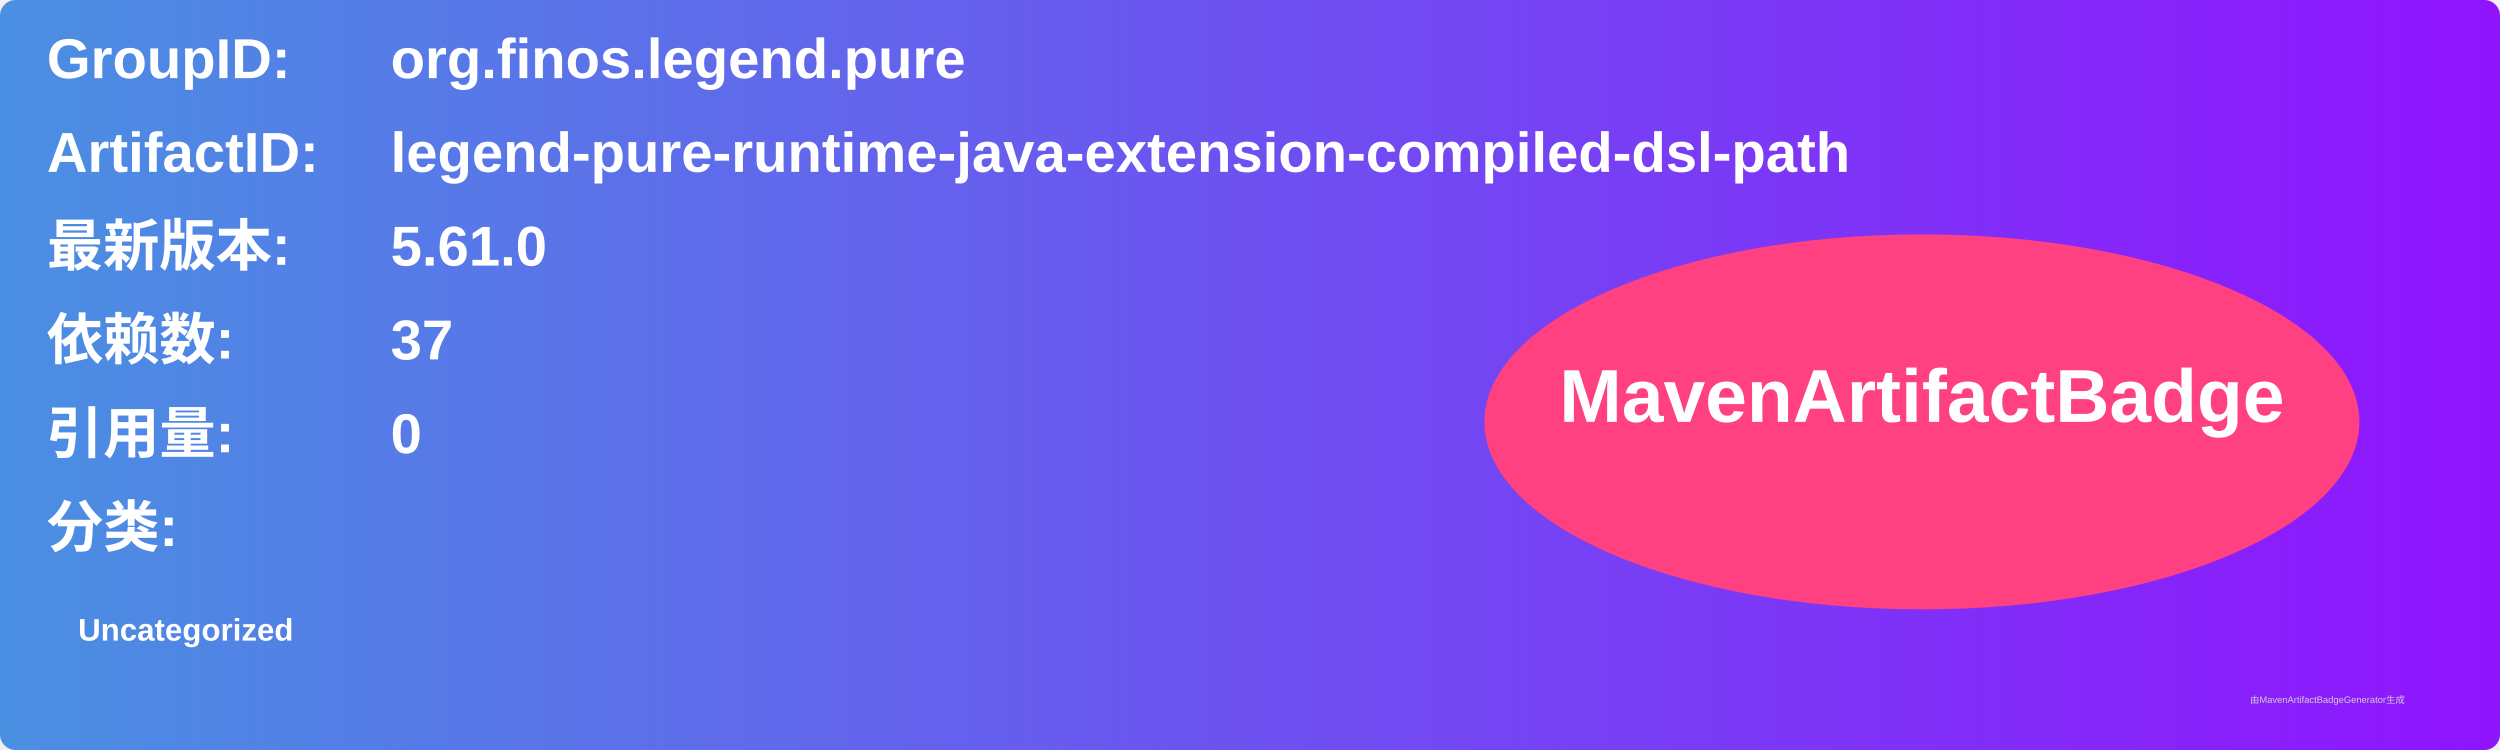
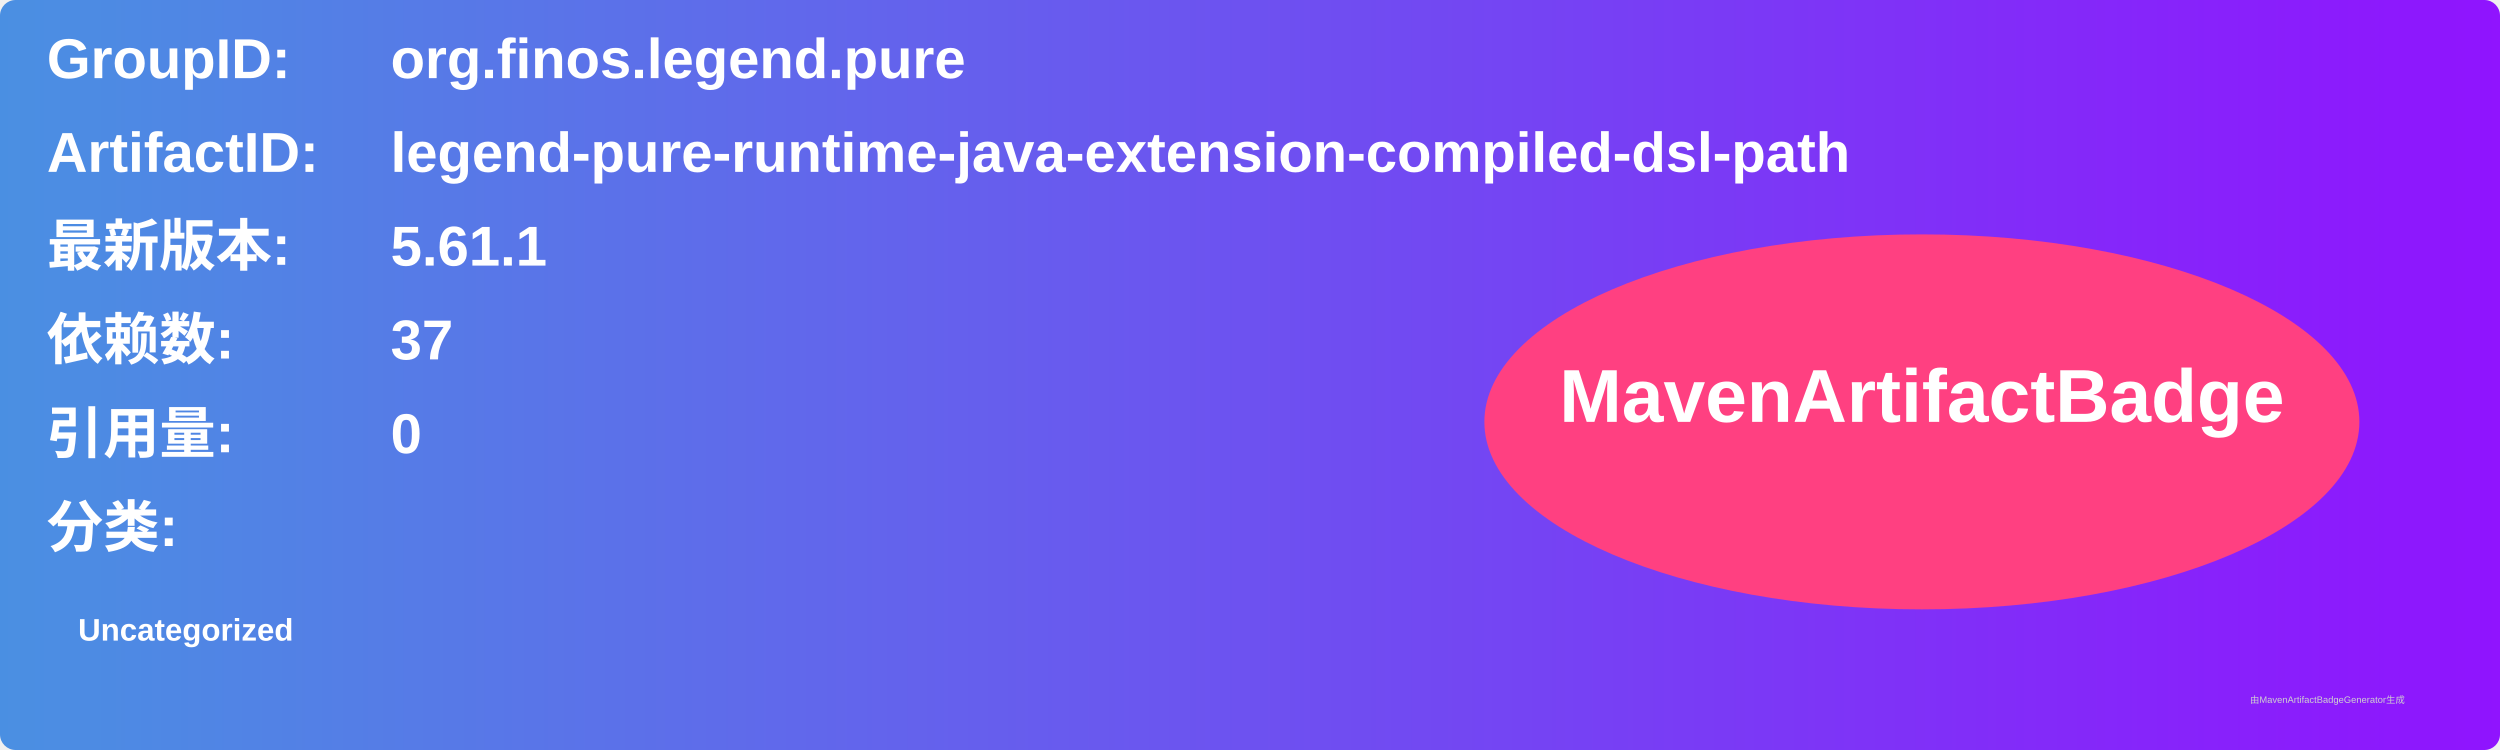
<svg xmlns="http://www.w3.org/2000/svg" width="800" height="240" viewBox="0 0 800 240">
  <linearGradient id="grad" x1="0%" y1="0%" x2="100%" y2="0%">
    <stop offset="0%" stop-color="#4a90e2" />
    <stop offset="100%" stop-color="#9013fe" />
  </linearGradient>
  <rect width="100%" height="100%" rx="5" ry="5" fill="url(#grad)" />
  <g transform="translate(15, 15)">
    <text x="0" y="10" font-family="Arial" font-size="18" fill="white" font-weight="bold" width="260">GroupID:</text>
    <text x="110" y="10" font-family="Arial" font-size="18" fill="white" font-weight="bold" width="460">org.finos.legend.pure</text>
    <text x="0" y="40" font-family="Arial" font-size="18" fill="white" font-weight="bold" width="260">ArtifactID:</text>
    <text x="110" y="40" font-family="Arial" font-size="18" fill="white" font-weight="bold" width="460">legend-pure-runtime-java-extension-compiled-dsl-path</text>
    <text x="0" y="70" font-family="Arial" font-size="18" fill="white" font-weight="bold">最新版本:</text>
    <text x="110" y="70" font-family="Arial" font-size="18" fill="white" font-weight="bold">
-       <tspan font-weight="bold">5.61.0</tspan>
+       <tspan font-weight="bold">5.61.1</tspan>
    </text>
    <text x="0" y="100" font-family="Arial" font-size="18" fill="white" font-weight="bold">依赖数: </text>
    <text x="110" y="100" font-family="Arial" font-size="18" fill="white">
      <tspan font-weight="bold">37</tspan>
    </text>
    <text x="0" y="130" font-family="Arial" font-size="18" fill="white" font-weight="bold">引用量: </text>
    <text x="110" y="130" font-family="Arial" font-size="18" fill="white">
      <tspan font-weight="bold">0</tspan>
    </text>
    <text x="0" y="160" font-family="Arial" font-size="18" fill="white" font-weight="bold">分类:</text>
    <text x="10" y="190" font-family="Arial" font-size="10" fill="white">
      <tspan font-weight="bold">Uncategorized</tspan>
    </text>
    <ellipse cx="600" cy="120" rx="140" ry="60" fill="#ff4081" />
    <text x="600" y="120" text-anchor="middle" font-family="Arial" font-size="24" fill="white" font-weight="bold">MavenArtifactBadge</text>
  </g>
  <text x="720" y="225" font-family="Arial" font-size="3" fill="#d0d0d0">由MavenArtifactBadgeGenerator生成</text>
</svg>
